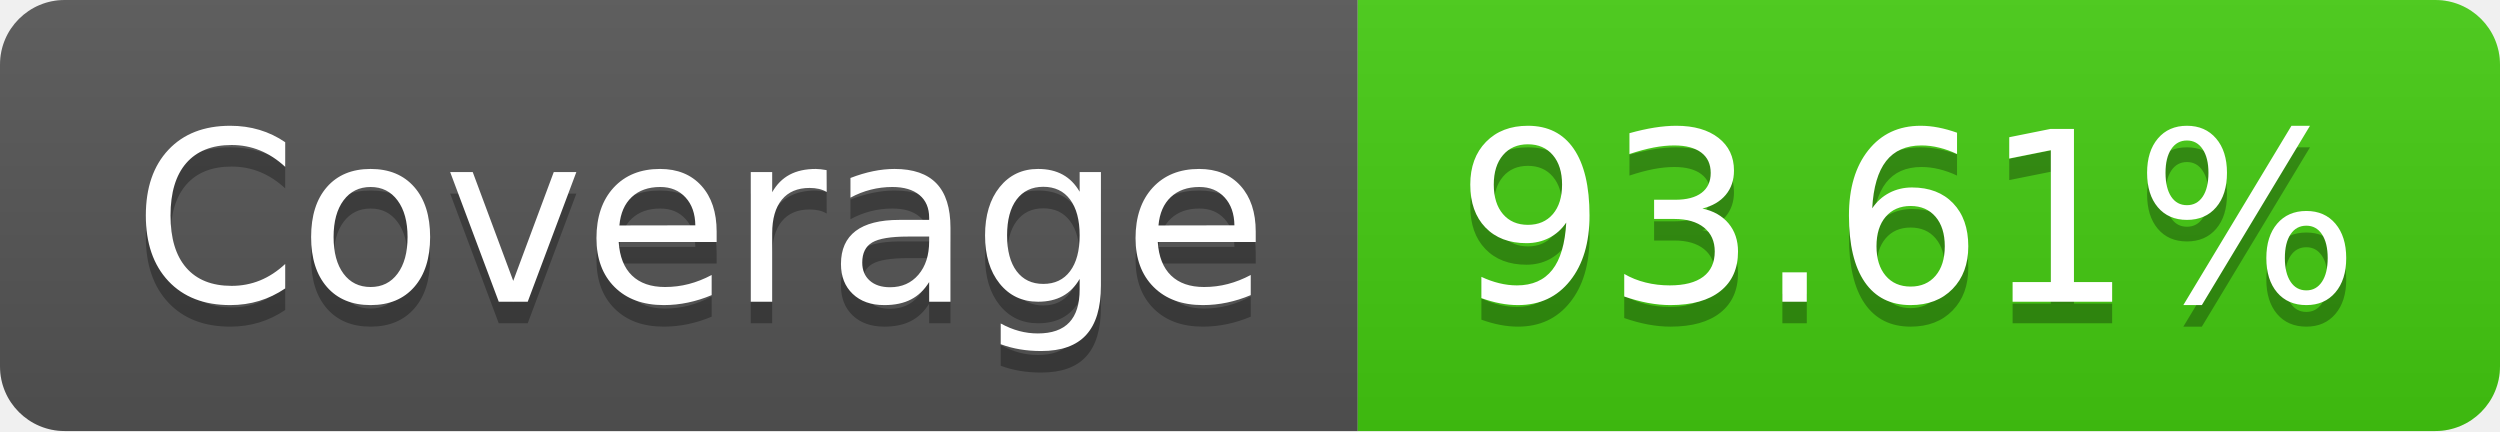
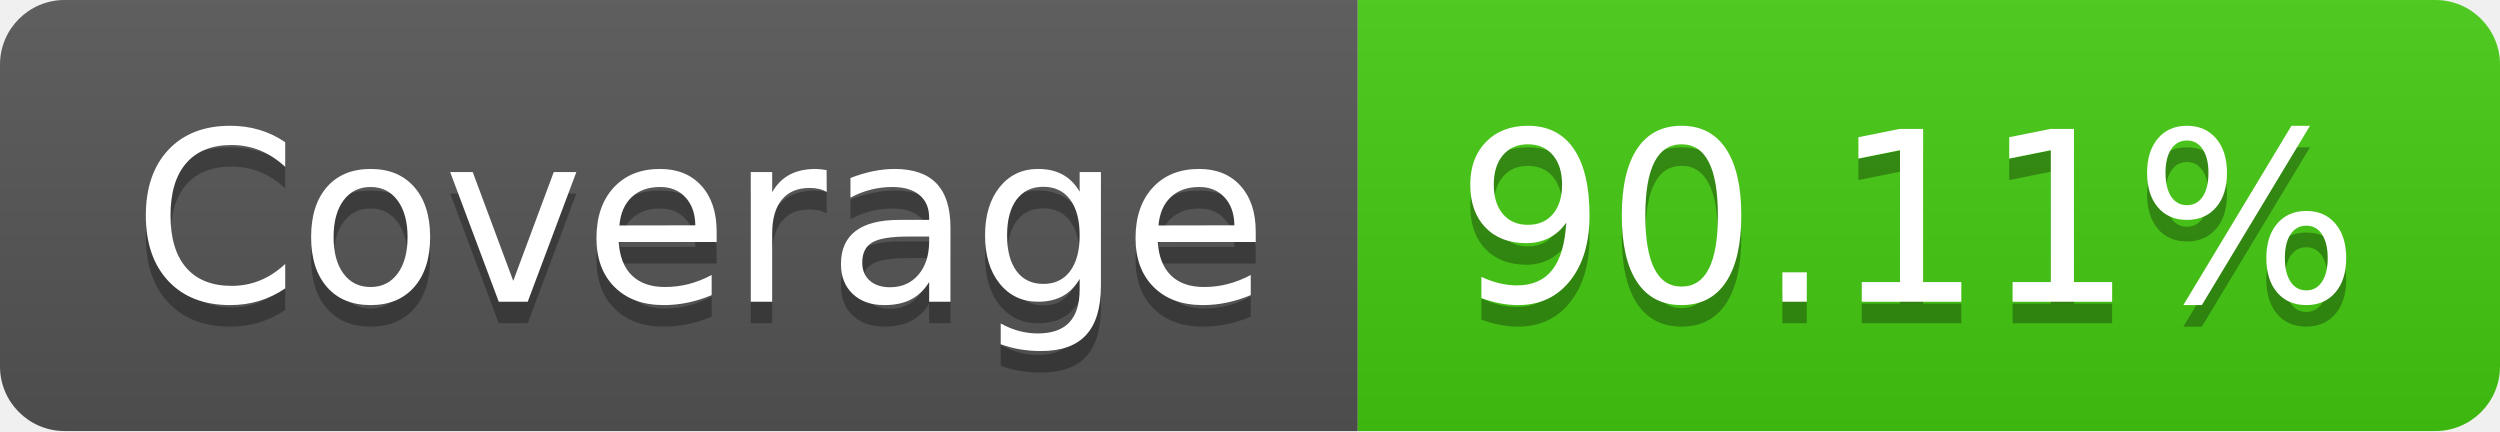
- <svg xmlns="http://www.w3.org/2000/svg" width="116" height="20" role="img" aria-label="Coverage: 93.61%">
+ <svg xmlns="http://www.w3.org/2000/svg" width="116" height="20" role="img" aria-label="Coverage: 90.11%">
  <linearGradient id="s" x2="0" y2="100%">
    <stop offset="0" stop-color="#bbb" stop-opacity=".1" />
    <stop offset="1" stop-opacity=".1" />
  </linearGradient>
  <clipPath id="r">
    <rect width="116" height="20" rx="3" fill="#fff" />
  </clipPath>
  <g clip-path="url(#r)">
    <rect width="63" height="20" fill="#555" />
    <rect x="63" width="53" height="20" fill="#4c1" />
    <rect width="116" height="20" fill="url(#s)" />
  </g>
  <g fill="#fff" text-anchor="middle" font-family="Verdana,Geneva,DejaVu Sans,sans-serif" text-rendering="geometricPrecision" font-size="110">
    <text aria-hidden="true" x="325" y="150" fill="#010101" fill-opacity=".3" transform="scale(.1)" textLength="530">Coverage</text>
    <text x="325" y="140" transform="scale(.1)" fill="#fff" textLength="530">Coverage</text>
-     <text aria-hidden="true" x="885" y="150" fill="#010101" fill-opacity=".3" transform="scale(.1)" textLength="430">93.61%</text>
-     <text x="885" y="140" transform="scale(.1)" fill="#fff" textLength="430">93.61%</text>
+     <text aria-hidden="true" x="885" y="150" fill="#010101" fill-opacity=".3" transform="scale(.1)" textLength="430">90.11%</text>
+     <text x="885" y="140" transform="scale(.1)" fill="#fff" textLength="430">90.11%</text>
  </g>
</svg>
